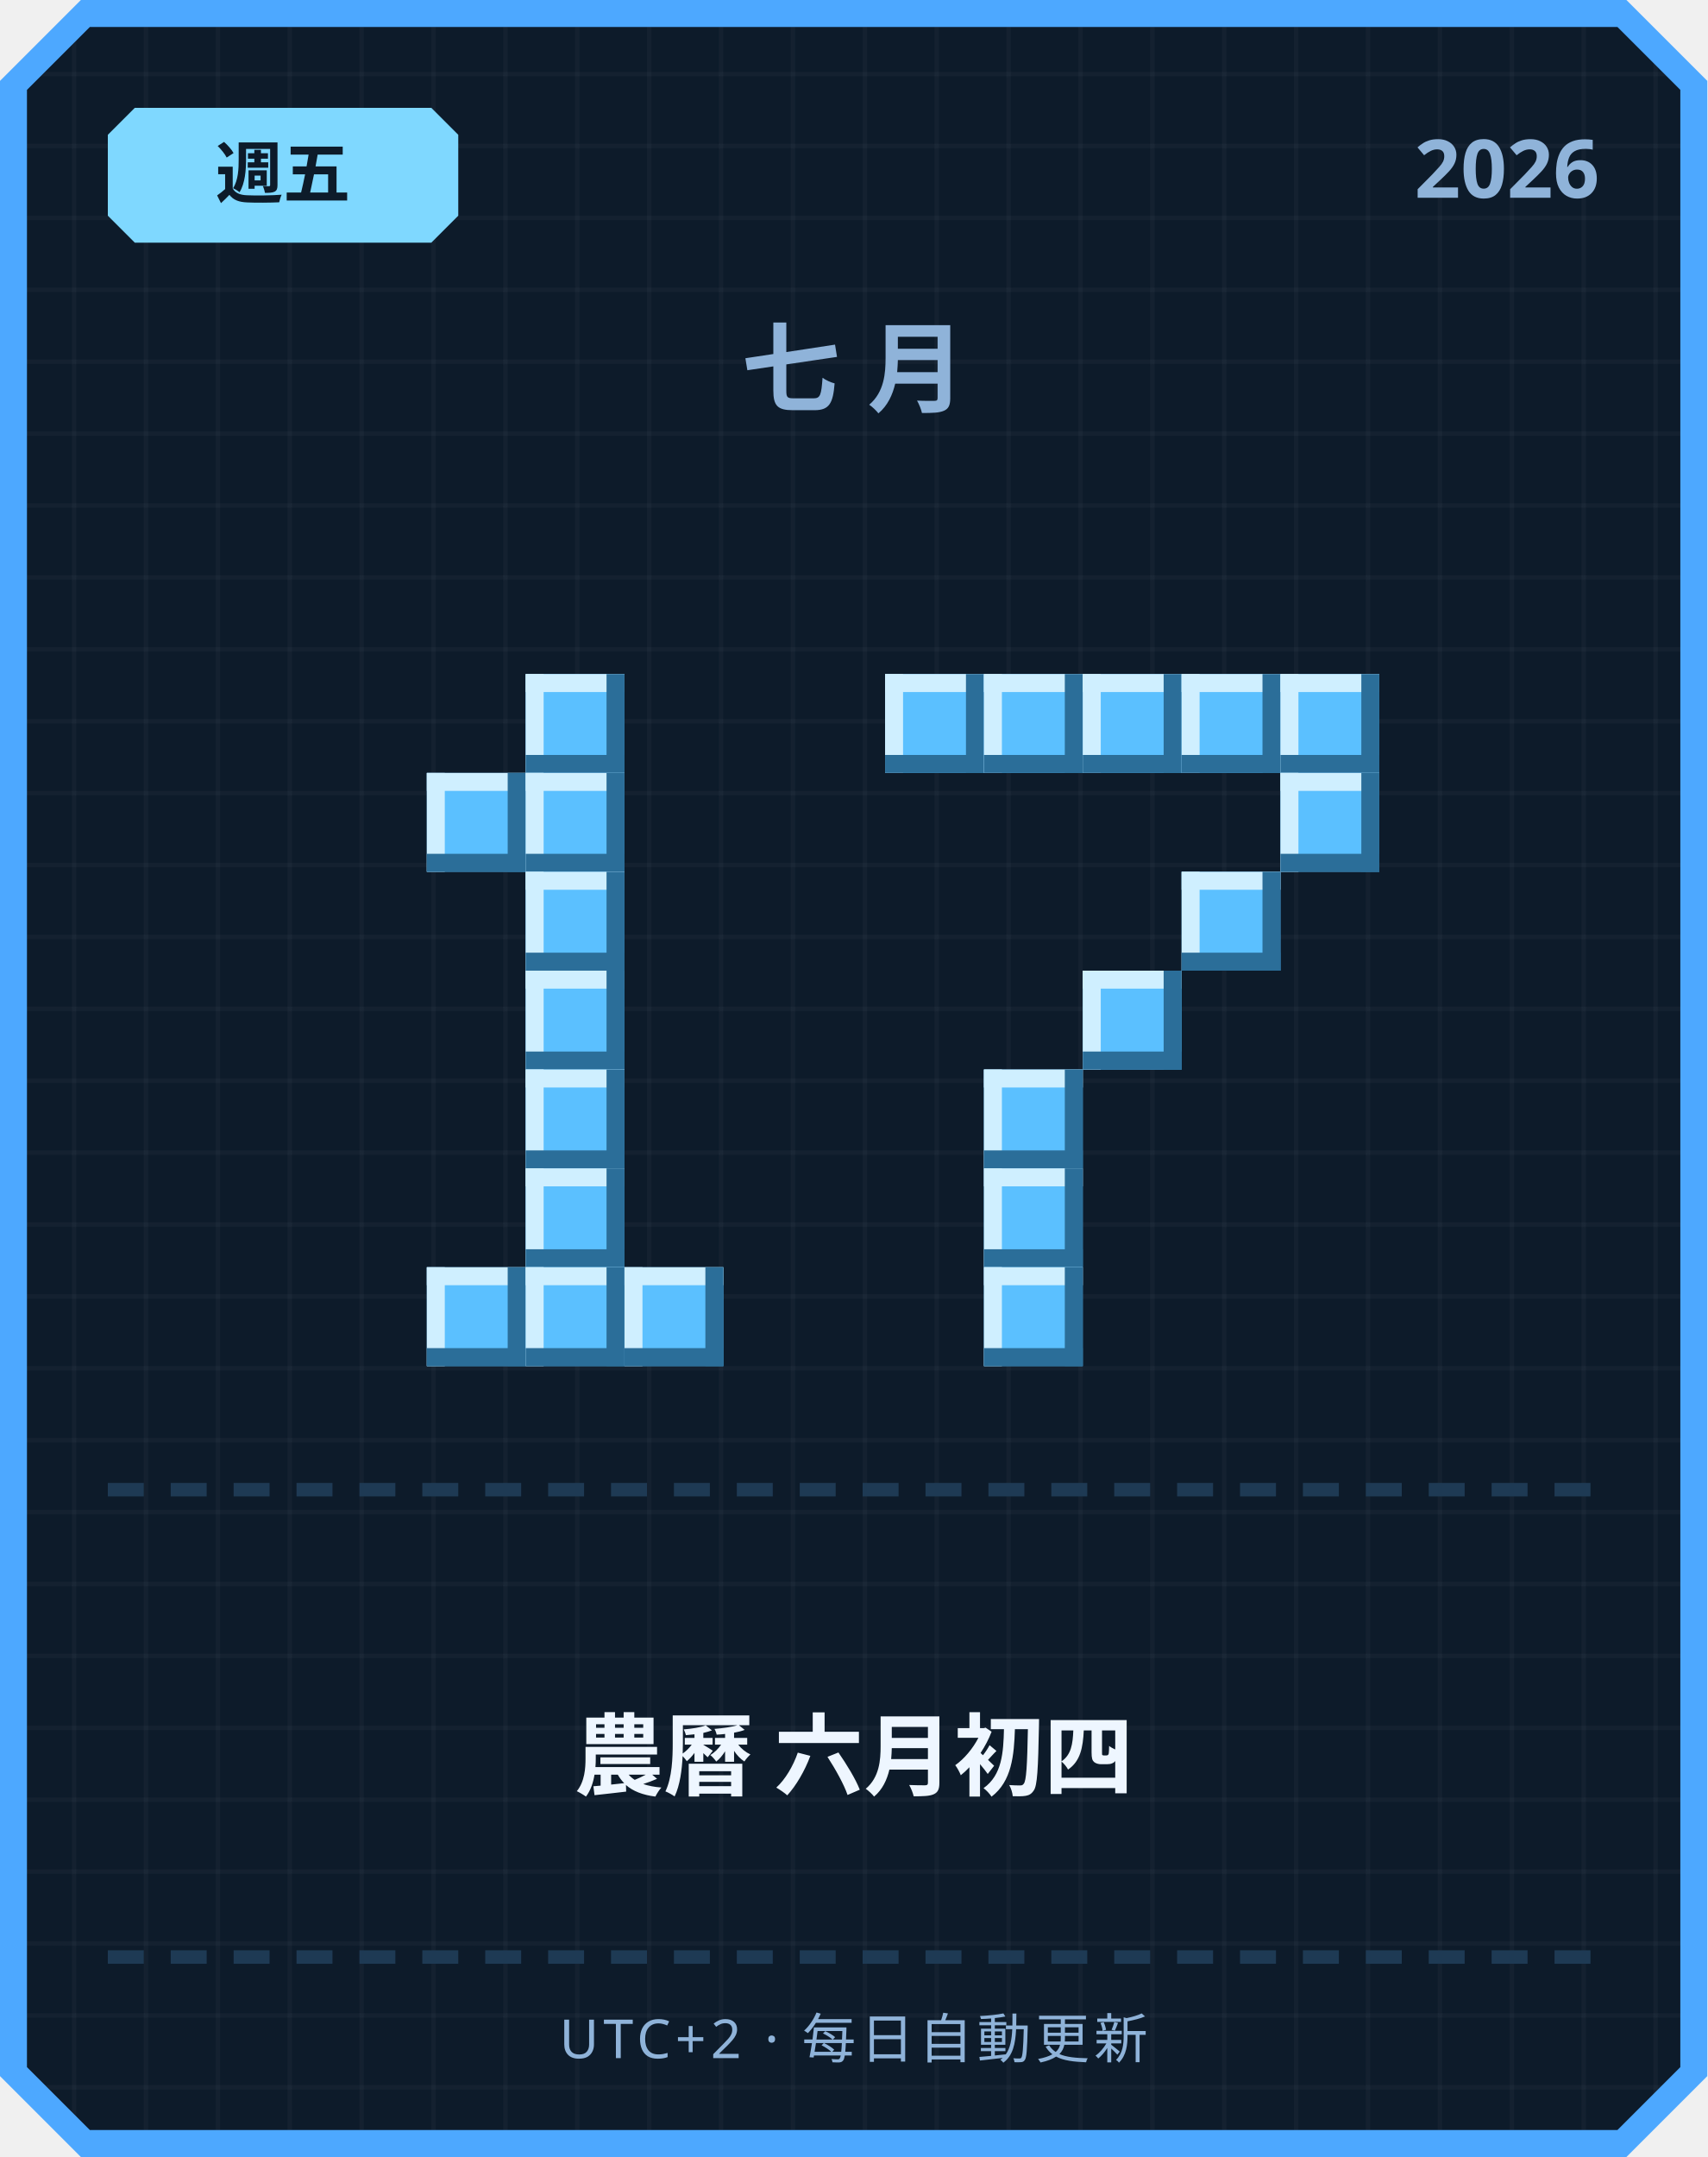
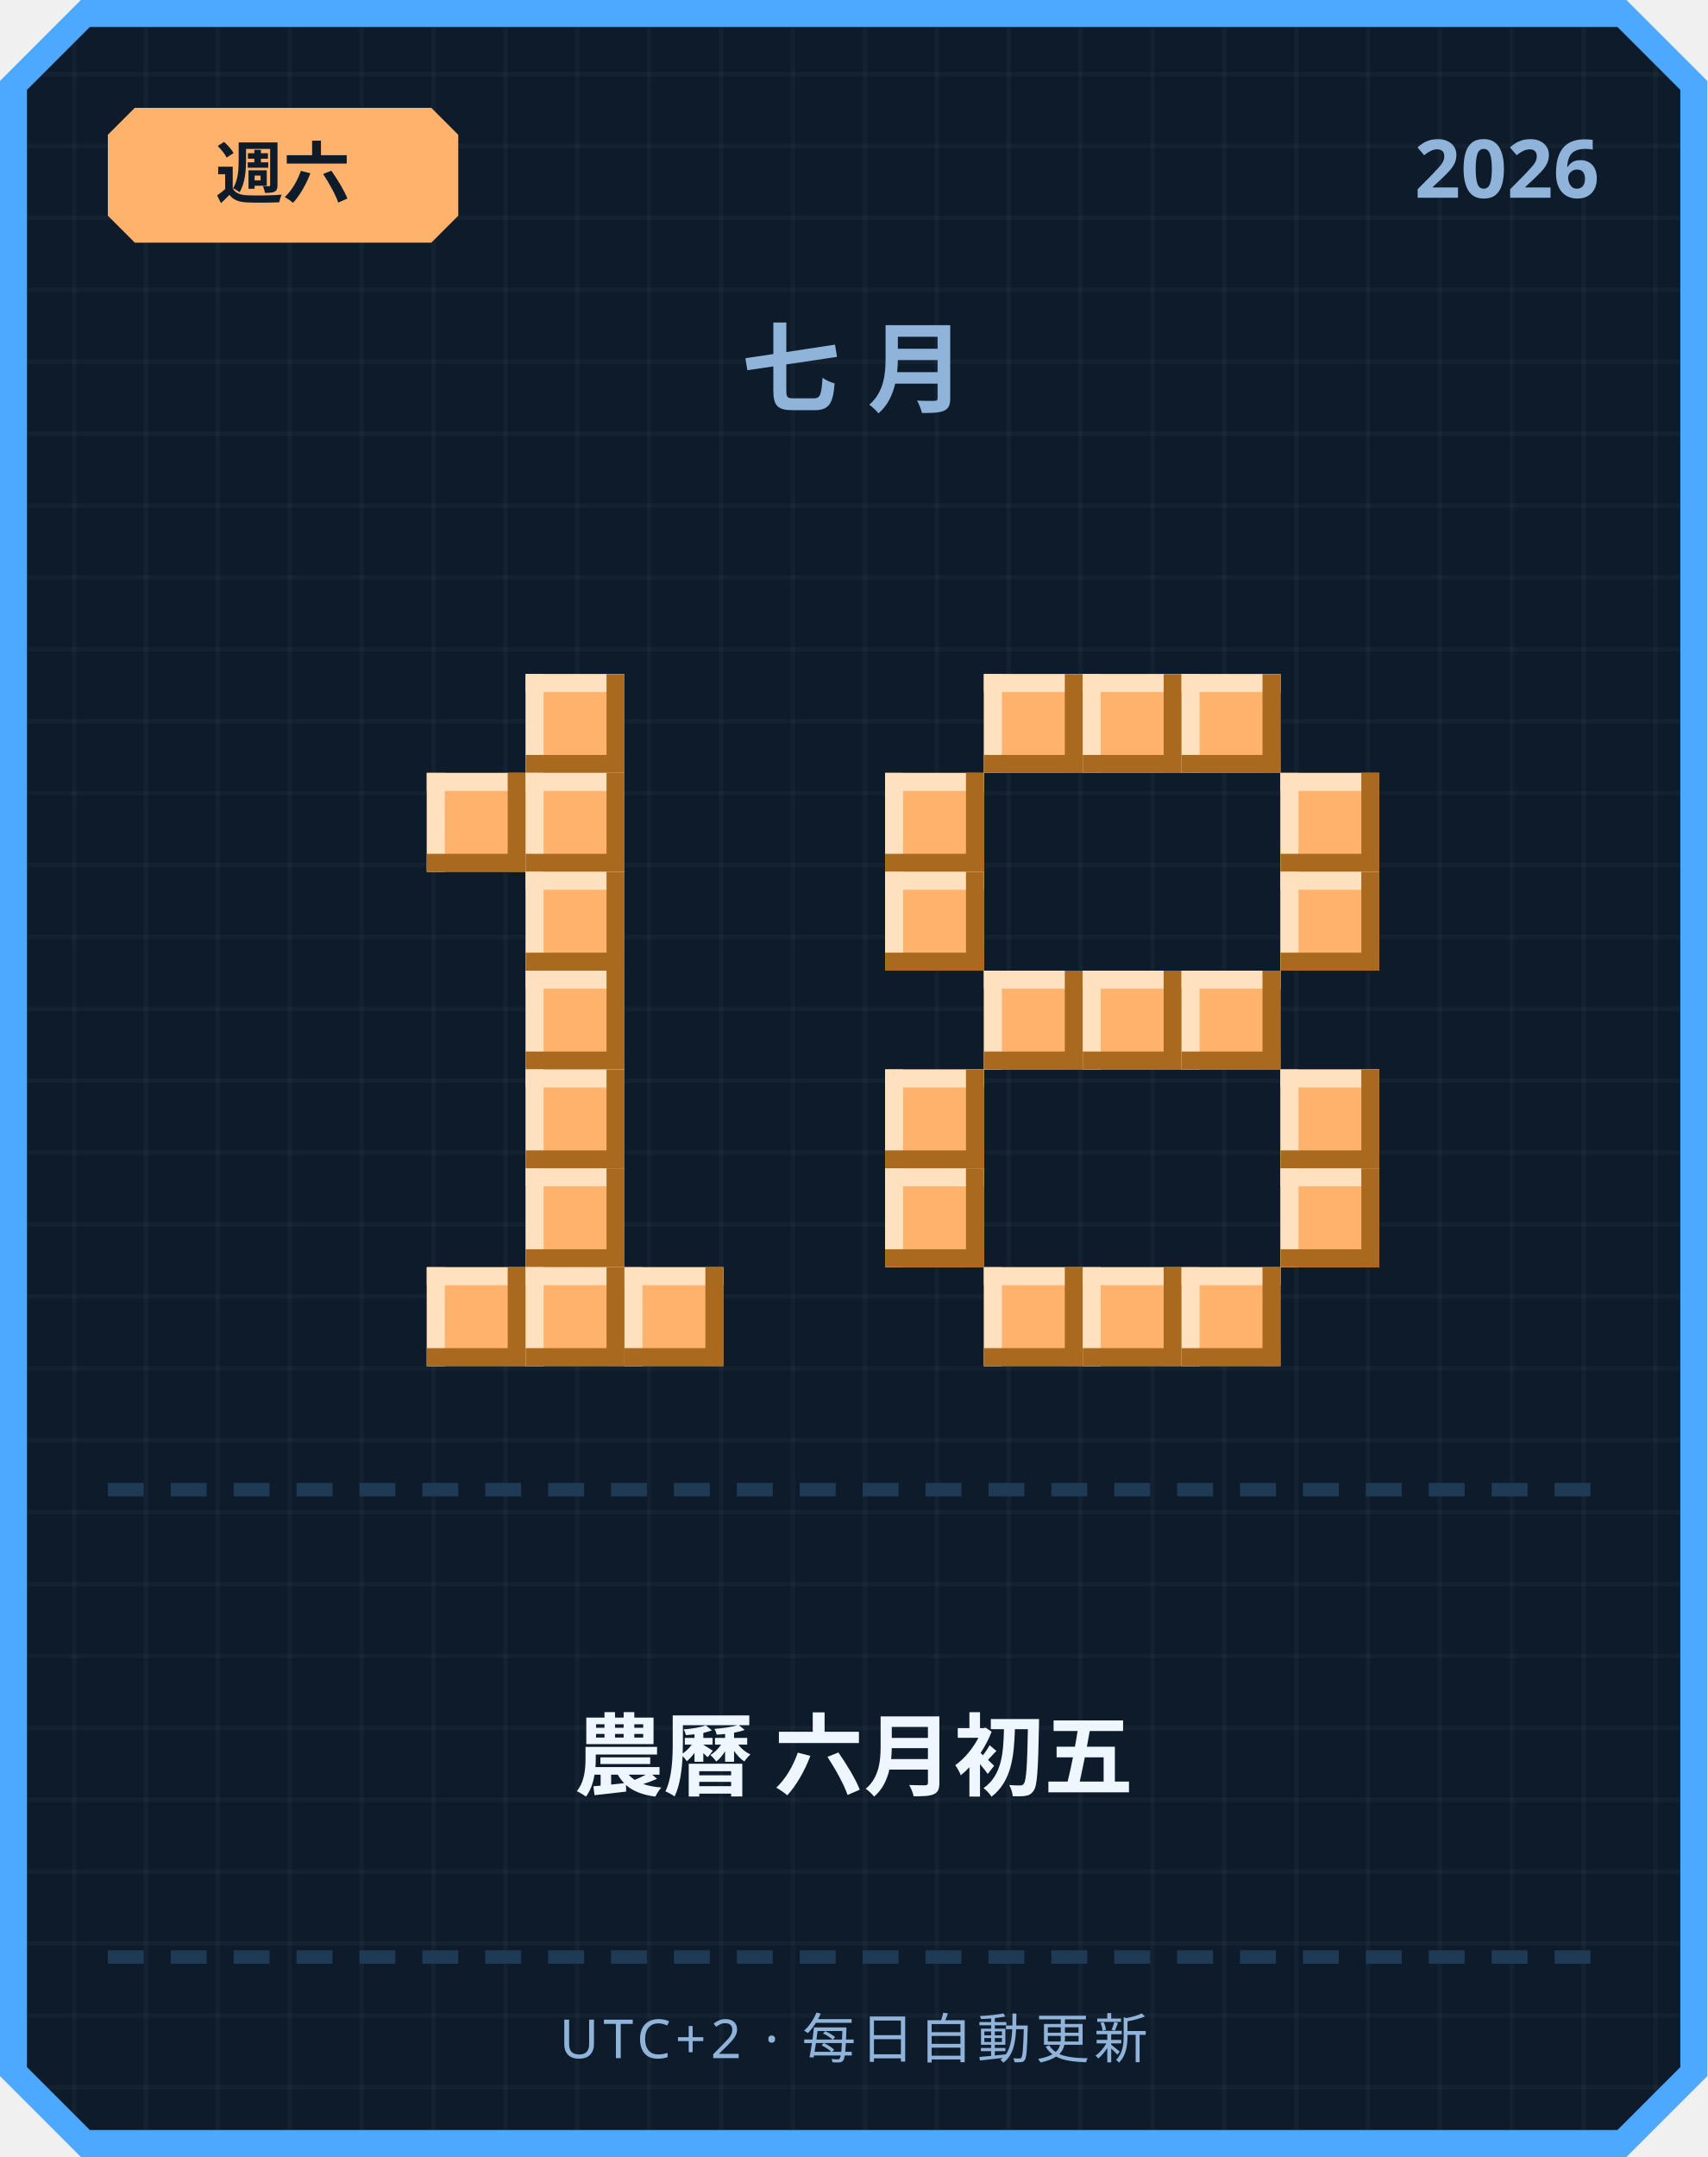
<svg xmlns="http://www.w3.org/2000/svg" width="380" height="480" viewBox="0 0 380 480">
  <defs>
    <pattern id="grid" width="16" height="16" patternUnits="userSpaceOnUse">
      <rect width="16" height="16" fill="#0d1b2a" />
      <rect width="1" height="16" fill="#ffffff" opacity="0.03" />
      <rect width="16" height="1" fill="#ffffff" opacity="0.03" />
    </pattern>
  </defs>
  <path d="M 18,0 L 362,0 L 380,18 L 380,462 L 362,480 L 18,480 L 0,462 L 0,18 Z" fill="#4da8ff" />
  <path d="M 20,6 L 360,6 L 374,20 L 374,460 L 360,474 L 20,474 L 6,460 L 6,20 Z" fill="url(#grid)" />
-   <path d="M 30,24 L 96,24 L 102,30 L 102,48 L 96,54 L 30,54 L 24,48 L 24,30 Z" fill="#7fd8ff" />
-   <text x="63" y="44" text-anchor="middle" font-family="'Segoe UI', sans-serif" font-size="15" font-weight="700" fill="#0d1b2a">週五</text>
+   <path d="M 30,24 L 96,24 L 102,30 L 102,48 L 96,54 L 30,54 L 24,48 L 24,30 Z" fill="#ffb26b" />
+   <text x="63" y="44" text-anchor="middle" font-family="'Segoe UI', sans-serif" font-size="15" font-weight="700" fill="#0d1b2a">週六</text>
  <text x="356" y="44" text-anchor="end" font-family="'Segoe UI', sans-serif" font-size="18" font-weight="700" fill="#8fb3d9">2026</text>
  <text x="190" y="90" text-anchor="middle" font-family="'Segoe UI', sans-serif" font-size="22" font-weight="700" letter-spacing="6" fill="#8fb3d9">七月</text>
-   <rect x="117" y="150" width="22" height="22" fill="#5bc0ff" />
-   <rect x="117" y="150" width="22" height="4" fill="#cfefff" />
-   <rect x="117" y="150" width="4" height="22" fill="#cfefff" />
-   <rect x="117" y="168" width="22" height="4" fill="#2b6e99" />
-   <rect x="135" y="150" width="4" height="22" fill="#2b6e99" />
-   <rect x="95" y="172" width="22" height="22" fill="#5bc0ff" />
-   <rect x="95" y="172" width="22" height="4" fill="#cfefff" />
-   <rect x="95" y="172" width="4" height="22" fill="#cfefff" />
-   <rect x="95" y="190" width="22" height="4" fill="#2b6e99" />
-   <rect x="113" y="172" width="4" height="22" fill="#2b6e99" />
-   <rect x="117" y="172" width="22" height="22" fill="#5bc0ff" />
-   <rect x="117" y="172" width="22" height="4" fill="#cfefff" />
-   <rect x="117" y="172" width="4" height="22" fill="#cfefff" />
-   <rect x="117" y="190" width="22" height="4" fill="#2b6e99" />
-   <rect x="135" y="172" width="4" height="22" fill="#2b6e99" />
-   <rect x="117" y="194" width="22" height="22" fill="#5bc0ff" />
-   <rect x="117" y="194" width="22" height="4" fill="#cfefff" />
-   <rect x="117" y="194" width="4" height="22" fill="#cfefff" />
-   <rect x="117" y="212" width="22" height="4" fill="#2b6e99" />
-   <rect x="135" y="194" width="4" height="22" fill="#2b6e99" />
-   <rect x="117" y="216" width="22" height="22" fill="#5bc0ff" />
-   <rect x="117" y="216" width="22" height="4" fill="#cfefff" />
-   <rect x="117" y="216" width="4" height="22" fill="#cfefff" />
-   <rect x="117" y="234" width="22" height="4" fill="#2b6e99" />
-   <rect x="135" y="216" width="4" height="22" fill="#2b6e99" />
-   <rect x="117" y="238" width="22" height="22" fill="#5bc0ff" />
-   <rect x="117" y="238" width="22" height="4" fill="#cfefff" />
-   <rect x="117" y="238" width="4" height="22" fill="#cfefff" />
-   <rect x="117" y="256" width="22" height="4" fill="#2b6e99" />
-   <rect x="135" y="238" width="4" height="22" fill="#2b6e99" />
-   <rect x="117" y="260" width="22" height="22" fill="#5bc0ff" />
-   <rect x="117" y="260" width="22" height="4" fill="#cfefff" />
-   <rect x="117" y="260" width="4" height="22" fill="#cfefff" />
-   <rect x="117" y="278" width="22" height="4" fill="#2b6e99" />
-   <rect x="135" y="260" width="4" height="22" fill="#2b6e99" />
-   <rect x="95" y="282" width="22" height="22" fill="#5bc0ff" />
-   <rect x="95" y="282" width="22" height="4" fill="#cfefff" />
-   <rect x="95" y="282" width="4" height="22" fill="#cfefff" />
-   <rect x="95" y="300" width="22" height="4" fill="#2b6e99" />
-   <rect x="113" y="282" width="4" height="22" fill="#2b6e99" />
-   <rect x="117" y="282" width="22" height="22" fill="#5bc0ff" />
-   <rect x="117" y="282" width="22" height="4" fill="#cfefff" />
-   <rect x="117" y="282" width="4" height="22" fill="#cfefff" />
-   <rect x="117" y="300" width="22" height="4" fill="#2b6e99" />
-   <rect x="135" y="282" width="4" height="22" fill="#2b6e99" />
-   <rect x="139" y="282" width="22" height="22" fill="#5bc0ff" />
-   <rect x="139" y="282" width="22" height="4" fill="#cfefff" />
-   <rect x="139" y="282" width="4" height="22" fill="#cfefff" />
-   <rect x="139" y="300" width="22" height="4" fill="#2b6e99" />
-   <rect x="157" y="282" width="4" height="22" fill="#2b6e99" />
-   <rect x="197" y="150" width="22" height="22" fill="#5bc0ff" />
-   <rect x="197" y="150" width="22" height="4" fill="#cfefff" />
-   <rect x="197" y="150" width="4" height="22" fill="#cfefff" />
-   <rect x="197" y="168" width="22" height="4" fill="#2b6e99" />
-   <rect x="215" y="150" width="4" height="22" fill="#2b6e99" />
-   <rect x="219" y="150" width="22" height="22" fill="#5bc0ff" />
-   <rect x="219" y="150" width="22" height="4" fill="#cfefff" />
-   <rect x="219" y="150" width="4" height="22" fill="#cfefff" />
-   <rect x="219" y="168" width="22" height="4" fill="#2b6e99" />
-   <rect x="237" y="150" width="4" height="22" fill="#2b6e99" />
-   <rect x="241" y="150" width="22" height="22" fill="#5bc0ff" />
-   <rect x="241" y="150" width="22" height="4" fill="#cfefff" />
-   <rect x="241" y="150" width="4" height="22" fill="#cfefff" />
-   <rect x="241" y="168" width="22" height="4" fill="#2b6e99" />
-   <rect x="259" y="150" width="4" height="22" fill="#2b6e99" />
-   <rect x="263" y="150" width="22" height="22" fill="#5bc0ff" />
-   <rect x="263" y="150" width="22" height="4" fill="#cfefff" />
-   <rect x="263" y="150" width="4" height="22" fill="#cfefff" />
-   <rect x="263" y="168" width="22" height="4" fill="#2b6e99" />
-   <rect x="281" y="150" width="4" height="22" fill="#2b6e99" />
-   <rect x="285" y="150" width="22" height="22" fill="#5bc0ff" />
-   <rect x="285" y="150" width="22" height="4" fill="#cfefff" />
-   <rect x="285" y="150" width="4" height="22" fill="#cfefff" />
-   <rect x="285" y="168" width="22" height="4" fill="#2b6e99" />
-   <rect x="303" y="150" width="4" height="22" fill="#2b6e99" />
-   <rect x="285" y="172" width="22" height="22" fill="#5bc0ff" />
-   <rect x="285" y="172" width="22" height="4" fill="#cfefff" />
-   <rect x="285" y="172" width="4" height="22" fill="#cfefff" />
-   <rect x="285" y="190" width="22" height="4" fill="#2b6e99" />
-   <rect x="303" y="172" width="4" height="22" fill="#2b6e99" />
-   <rect x="263" y="194" width="22" height="22" fill="#5bc0ff" />
-   <rect x="263" y="194" width="22" height="4" fill="#cfefff" />
-   <rect x="263" y="194" width="4" height="22" fill="#cfefff" />
-   <rect x="263" y="212" width="22" height="4" fill="#2b6e99" />
-   <rect x="281" y="194" width="4" height="22" fill="#2b6e99" />
-   <rect x="241" y="216" width="22" height="22" fill="#5bc0ff" />
-   <rect x="241" y="216" width="22" height="4" fill="#cfefff" />
-   <rect x="241" y="216" width="4" height="22" fill="#cfefff" />
-   <rect x="241" y="234" width="22" height="4" fill="#2b6e99" />
-   <rect x="259" y="216" width="4" height="22" fill="#2b6e99" />
-   <rect x="219" y="238" width="22" height="22" fill="#5bc0ff" />
-   <rect x="219" y="238" width="22" height="4" fill="#cfefff" />
-   <rect x="219" y="238" width="4" height="22" fill="#cfefff" />
-   <rect x="219" y="256" width="22" height="4" fill="#2b6e99" />
-   <rect x="237" y="238" width="4" height="22" fill="#2b6e99" />
-   <rect x="219" y="260" width="22" height="22" fill="#5bc0ff" />
-   <rect x="219" y="260" width="22" height="4" fill="#cfefff" />
-   <rect x="219" y="260" width="4" height="22" fill="#cfefff" />
-   <rect x="219" y="278" width="22" height="4" fill="#2b6e99" />
-   <rect x="237" y="260" width="4" height="22" fill="#2b6e99" />
-   <rect x="219" y="282" width="22" height="22" fill="#5bc0ff" />
-   <rect x="219" y="282" width="22" height="4" fill="#cfefff" />
-   <rect x="219" y="282" width="4" height="22" fill="#cfefff" />
-   <rect x="219" y="300" width="22" height="4" fill="#2b6e99" />
-   <rect x="237" y="282" width="4" height="22" fill="#2b6e99" />
+   <rect x="117" y="150" width="22" height="22" fill="#ffb26b" />
+   <rect x="117" y="150" width="22" height="4" fill="#ffe1bf" />
+   <rect x="117" y="150" width="4" height="22" fill="#ffe1bf" />
+   <rect x="117" y="168" width="22" height="4" fill="#a9691f" />
+   <rect x="135" y="150" width="4" height="22" fill="#a9691f" />
+   <rect x="95" y="172" width="22" height="22" fill="#ffb26b" />
+   <rect x="95" y="172" width="22" height="4" fill="#ffe1bf" />
+   <rect x="95" y="172" width="4" height="22" fill="#ffe1bf" />
+   <rect x="95" y="190" width="22" height="4" fill="#a9691f" />
+   <rect x="113" y="172" width="4" height="22" fill="#a9691f" />
+   <rect x="117" y="172" width="22" height="22" fill="#ffb26b" />
+   <rect x="117" y="172" width="22" height="4" fill="#ffe1bf" />
+   <rect x="117" y="172" width="4" height="22" fill="#ffe1bf" />
+   <rect x="117" y="190" width="22" height="4" fill="#a9691f" />
+   <rect x="135" y="172" width="4" height="22" fill="#a9691f" />
+   <rect x="117" y="194" width="22" height="22" fill="#ffb26b" />
+   <rect x="117" y="194" width="22" height="4" fill="#ffe1bf" />
+   <rect x="117" y="194" width="4" height="22" fill="#ffe1bf" />
+   <rect x="117" y="212" width="22" height="4" fill="#a9691f" />
+   <rect x="135" y="194" width="4" height="22" fill="#a9691f" />
+   <rect x="117" y="216" width="22" height="22" fill="#ffb26b" />
+   <rect x="117" y="216" width="22" height="4" fill="#ffe1bf" />
+   <rect x="117" y="216" width="4" height="22" fill="#ffe1bf" />
+   <rect x="117" y="234" width="22" height="4" fill="#a9691f" />
+   <rect x="135" y="216" width="4" height="22" fill="#a9691f" />
+   <rect x="117" y="238" width="22" height="22" fill="#ffb26b" />
+   <rect x="117" y="238" width="22" height="4" fill="#ffe1bf" />
+   <rect x="117" y="238" width="4" height="22" fill="#ffe1bf" />
+   <rect x="117" y="256" width="22" height="4" fill="#a9691f" />
+   <rect x="135" y="238" width="4" height="22" fill="#a9691f" />
+   <rect x="117" y="260" width="22" height="22" fill="#ffb26b" />
+   <rect x="117" y="260" width="22" height="4" fill="#ffe1bf" />
+   <rect x="117" y="260" width="4" height="22" fill="#ffe1bf" />
+   <rect x="117" y="278" width="22" height="4" fill="#a9691f" />
+   <rect x="135" y="260" width="4" height="22" fill="#a9691f" />
+   <rect x="95" y="282" width="22" height="22" fill="#ffb26b" />
+   <rect x="95" y="282" width="22" height="4" fill="#ffe1bf" />
+   <rect x="95" y="282" width="4" height="22" fill="#ffe1bf" />
+   <rect x="95" y="300" width="22" height="4" fill="#a9691f" />
+   <rect x="113" y="282" width="4" height="22" fill="#a9691f" />
+   <rect x="117" y="282" width="22" height="22" fill="#ffb26b" />
+   <rect x="117" y="282" width="22" height="4" fill="#ffe1bf" />
+   <rect x="117" y="282" width="4" height="22" fill="#ffe1bf" />
+   <rect x="117" y="300" width="22" height="4" fill="#a9691f" />
+   <rect x="135" y="282" width="4" height="22" fill="#a9691f" />
+   <rect x="139" y="282" width="22" height="22" fill="#ffb26b" />
+   <rect x="139" y="282" width="22" height="4" fill="#ffe1bf" />
+   <rect x="139" y="282" width="4" height="22" fill="#ffe1bf" />
+   <rect x="139" y="300" width="22" height="4" fill="#a9691f" />
+   <rect x="157" y="282" width="4" height="22" fill="#a9691f" />
+   <rect x="219" y="150" width="22" height="22" fill="#ffb26b" />
+   <rect x="219" y="150" width="22" height="4" fill="#ffe1bf" />
+   <rect x="219" y="150" width="4" height="22" fill="#ffe1bf" />
+   <rect x="219" y="168" width="22" height="4" fill="#a9691f" />
+   <rect x="237" y="150" width="4" height="22" fill="#a9691f" />
+   <rect x="241" y="150" width="22" height="22" fill="#ffb26b" />
+   <rect x="241" y="150" width="22" height="4" fill="#ffe1bf" />
+   <rect x="241" y="150" width="4" height="22" fill="#ffe1bf" />
+   <rect x="241" y="168" width="22" height="4" fill="#a9691f" />
+   <rect x="259" y="150" width="4" height="22" fill="#a9691f" />
+   <rect x="263" y="150" width="22" height="22" fill="#ffb26b" />
+   <rect x="263" y="150" width="22" height="4" fill="#ffe1bf" />
+   <rect x="263" y="150" width="4" height="22" fill="#ffe1bf" />
+   <rect x="263" y="168" width="22" height="4" fill="#a9691f" />
+   <rect x="281" y="150" width="4" height="22" fill="#a9691f" />
+   <rect x="197" y="172" width="22" height="22" fill="#ffb26b" />
+   <rect x="197" y="172" width="22" height="4" fill="#ffe1bf" />
+   <rect x="197" y="172" width="4" height="22" fill="#ffe1bf" />
+   <rect x="197" y="190" width="22" height="4" fill="#a9691f" />
+   <rect x="215" y="172" width="4" height="22" fill="#a9691f" />
+   <rect x="285" y="172" width="22" height="22" fill="#ffb26b" />
+   <rect x="285" y="172" width="22" height="4" fill="#ffe1bf" />
+   <rect x="285" y="172" width="4" height="22" fill="#ffe1bf" />
+   <rect x="285" y="190" width="22" height="4" fill="#a9691f" />
+   <rect x="303" y="172" width="4" height="22" fill="#a9691f" />
+   <rect x="197" y="194" width="22" height="22" fill="#ffb26b" />
+   <rect x="197" y="194" width="22" height="4" fill="#ffe1bf" />
+   <rect x="197" y="194" width="4" height="22" fill="#ffe1bf" />
+   <rect x="197" y="212" width="22" height="4" fill="#a9691f" />
+   <rect x="215" y="194" width="4" height="22" fill="#a9691f" />
+   <rect x="285" y="194" width="22" height="22" fill="#ffb26b" />
+   <rect x="285" y="194" width="22" height="4" fill="#ffe1bf" />
+   <rect x="285" y="194" width="4" height="22" fill="#ffe1bf" />
+   <rect x="285" y="212" width="22" height="4" fill="#a9691f" />
+   <rect x="303" y="194" width="4" height="22" fill="#a9691f" />
+   <rect x="219" y="216" width="22" height="22" fill="#ffb26b" />
+   <rect x="219" y="216" width="22" height="4" fill="#ffe1bf" />
+   <rect x="219" y="216" width="4" height="22" fill="#ffe1bf" />
+   <rect x="219" y="234" width="22" height="4" fill="#a9691f" />
+   <rect x="237" y="216" width="4" height="22" fill="#a9691f" />
+   <rect x="241" y="216" width="22" height="22" fill="#ffb26b" />
+   <rect x="241" y="216" width="22" height="4" fill="#ffe1bf" />
+   <rect x="241" y="216" width="4" height="22" fill="#ffe1bf" />
+   <rect x="241" y="234" width="22" height="4" fill="#a9691f" />
+   <rect x="259" y="216" width="4" height="22" fill="#a9691f" />
+   <rect x="263" y="216" width="22" height="22" fill="#ffb26b" />
+   <rect x="263" y="216" width="22" height="4" fill="#ffe1bf" />
+   <rect x="263" y="216" width="4" height="22" fill="#ffe1bf" />
+   <rect x="263" y="234" width="22" height="4" fill="#a9691f" />
+   <rect x="281" y="216" width="4" height="22" fill="#a9691f" />
+   <rect x="197" y="238" width="22" height="22" fill="#ffb26b" />
+   <rect x="197" y="238" width="22" height="4" fill="#ffe1bf" />
+   <rect x="197" y="238" width="4" height="22" fill="#ffe1bf" />
+   <rect x="197" y="256" width="22" height="4" fill="#a9691f" />
+   <rect x="215" y="238" width="4" height="22" fill="#a9691f" />
+   <rect x="285" y="238" width="22" height="22" fill="#ffb26b" />
+   <rect x="285" y="238" width="22" height="4" fill="#ffe1bf" />
+   <rect x="285" y="238" width="4" height="22" fill="#ffe1bf" />
+   <rect x="285" y="256" width="22" height="4" fill="#a9691f" />
+   <rect x="303" y="238" width="4" height="22" fill="#a9691f" />
+   <rect x="197" y="260" width="22" height="22" fill="#ffb26b" />
+   <rect x="197" y="260" width="22" height="4" fill="#ffe1bf" />
+   <rect x="197" y="260" width="4" height="22" fill="#ffe1bf" />
+   <rect x="197" y="278" width="22" height="4" fill="#a9691f" />
+   <rect x="215" y="260" width="4" height="22" fill="#a9691f" />
+   <rect x="285" y="260" width="22" height="22" fill="#ffb26b" />
+   <rect x="285" y="260" width="22" height="4" fill="#ffe1bf" />
+   <rect x="285" y="260" width="4" height="22" fill="#ffe1bf" />
+   <rect x="285" y="278" width="22" height="4" fill="#a9691f" />
+   <rect x="303" y="260" width="4" height="22" fill="#a9691f" />
+   <rect x="219" y="282" width="22" height="22" fill="#ffb26b" />
+   <rect x="219" y="282" width="22" height="4" fill="#ffe1bf" />
+   <rect x="219" y="282" width="4" height="22" fill="#ffe1bf" />
+   <rect x="219" y="300" width="22" height="4" fill="#a9691f" />
+   <rect x="237" y="282" width="4" height="22" fill="#a9691f" />
+   <rect x="241" y="282" width="22" height="22" fill="#ffb26b" />
+   <rect x="241" y="282" width="22" height="4" fill="#ffe1bf" />
+   <rect x="241" y="282" width="4" height="22" fill="#ffe1bf" />
+   <rect x="241" y="300" width="22" height="4" fill="#a9691f" />
+   <rect x="259" y="282" width="4" height="22" fill="#a9691f" />
+   <rect x="263" y="282" width="22" height="22" fill="#ffb26b" />
+   <rect x="263" y="282" width="22" height="4" fill="#ffe1bf" />
+   <rect x="263" y="282" width="4" height="22" fill="#ffe1bf" />
+   <rect x="263" y="300" width="22" height="4" fill="#a9691f" />
+   <rect x="281" y="282" width="4" height="22" fill="#a9691f" />
  <rect x="24" y="330" width="8" height="3" fill="#1e3a54" />
  <rect x="38" y="330" width="8" height="3" fill="#1e3a54" />
  <rect x="52" y="330" width="8" height="3" fill="#1e3a54" />
  <rect x="66" y="330" width="8" height="3" fill="#1e3a54" />
  <rect x="80" y="330" width="8" height="3" fill="#1e3a54" />
  <rect x="94" y="330" width="8" height="3" fill="#1e3a54" />
  <rect x="108" y="330" width="8" height="3" fill="#1e3a54" />
  <rect x="122" y="330" width="8" height="3" fill="#1e3a54" />
  <rect x="136" y="330" width="8" height="3" fill="#1e3a54" />
  <rect x="150" y="330" width="8" height="3" fill="#1e3a54" />
  <rect x="164" y="330" width="8" height="3" fill="#1e3a54" />
  <rect x="178" y="330" width="8" height="3" fill="#1e3a54" />
  <rect x="192" y="330" width="8" height="3" fill="#1e3a54" />
  <rect x="206" y="330" width="8" height="3" fill="#1e3a54" />
  <rect x="220" y="330" width="8" height="3" fill="#1e3a54" />
  <rect x="234" y="330" width="8" height="3" fill="#1e3a54" />
  <rect x="248" y="330" width="8" height="3" fill="#1e3a54" />
  <rect x="262" y="330" width="8" height="3" fill="#1e3a54" />
  <rect x="276" y="330" width="8" height="3" fill="#1e3a54" />
  <rect x="290" y="330" width="8" height="3" fill="#1e3a54" />
  <rect x="304" y="330" width="8" height="3" fill="#1e3a54" />
  <rect x="318" y="330" width="8" height="3" fill="#1e3a54" />
  <rect x="332" y="330" width="8" height="3" fill="#1e3a54" />
  <rect x="346" y="330" width="8" height="3" fill="#1e3a54" />
-   <text x="190" y="398" text-anchor="middle" font-family="'Segoe UI', 'Microsoft JhengHei', sans-serif" font-size="20" font-weight="700" fill="#eef6ff">農曆 六月初四</text>
+   <text x="190" y="398" text-anchor="middle" font-family="'Segoe UI', 'Microsoft JhengHei', sans-serif" font-size="20" font-weight="700" fill="#eef6ff">農曆 六月初五</text>
  <rect x="24" y="434" width="8" height="3" fill="#1e3a54" />
  <rect x="38" y="434" width="8" height="3" fill="#1e3a54" />
  <rect x="52" y="434" width="8" height="3" fill="#1e3a54" />
  <rect x="66" y="434" width="8" height="3" fill="#1e3a54" />
  <rect x="80" y="434" width="8" height="3" fill="#1e3a54" />
  <rect x="94" y="434" width="8" height="3" fill="#1e3a54" />
  <rect x="108" y="434" width="8" height="3" fill="#1e3a54" />
  <rect x="122" y="434" width="8" height="3" fill="#1e3a54" />
  <rect x="136" y="434" width="8" height="3" fill="#1e3a54" />
  <rect x="150" y="434" width="8" height="3" fill="#1e3a54" />
  <rect x="164" y="434" width="8" height="3" fill="#1e3a54" />
  <rect x="178" y="434" width="8" height="3" fill="#1e3a54" />
  <rect x="192" y="434" width="8" height="3" fill="#1e3a54" />
  <rect x="206" y="434" width="8" height="3" fill="#1e3a54" />
  <rect x="220" y="434" width="8" height="3" fill="#1e3a54" />
  <rect x="234" y="434" width="8" height="3" fill="#1e3a54" />
  <rect x="248" y="434" width="8" height="3" fill="#1e3a54" />
  <rect x="262" y="434" width="8" height="3" fill="#1e3a54" />
  <rect x="276" y="434" width="8" height="3" fill="#1e3a54" />
  <rect x="290" y="434" width="8" height="3" fill="#1e3a54" />
  <rect x="304" y="434" width="8" height="3" fill="#1e3a54" />
  <rect x="318" y="434" width="8" height="3" fill="#1e3a54" />
  <rect x="332" y="434" width="8" height="3" fill="#1e3a54" />
  <rect x="346" y="434" width="8" height="3" fill="#1e3a54" />
  <text x="190" y="458" text-anchor="middle" font-family="'Segoe UI', sans-serif" font-size="12" letter-spacing="1" fill="#8fb3d9">UTC+2 · 每日自動更新</text>
</svg>
